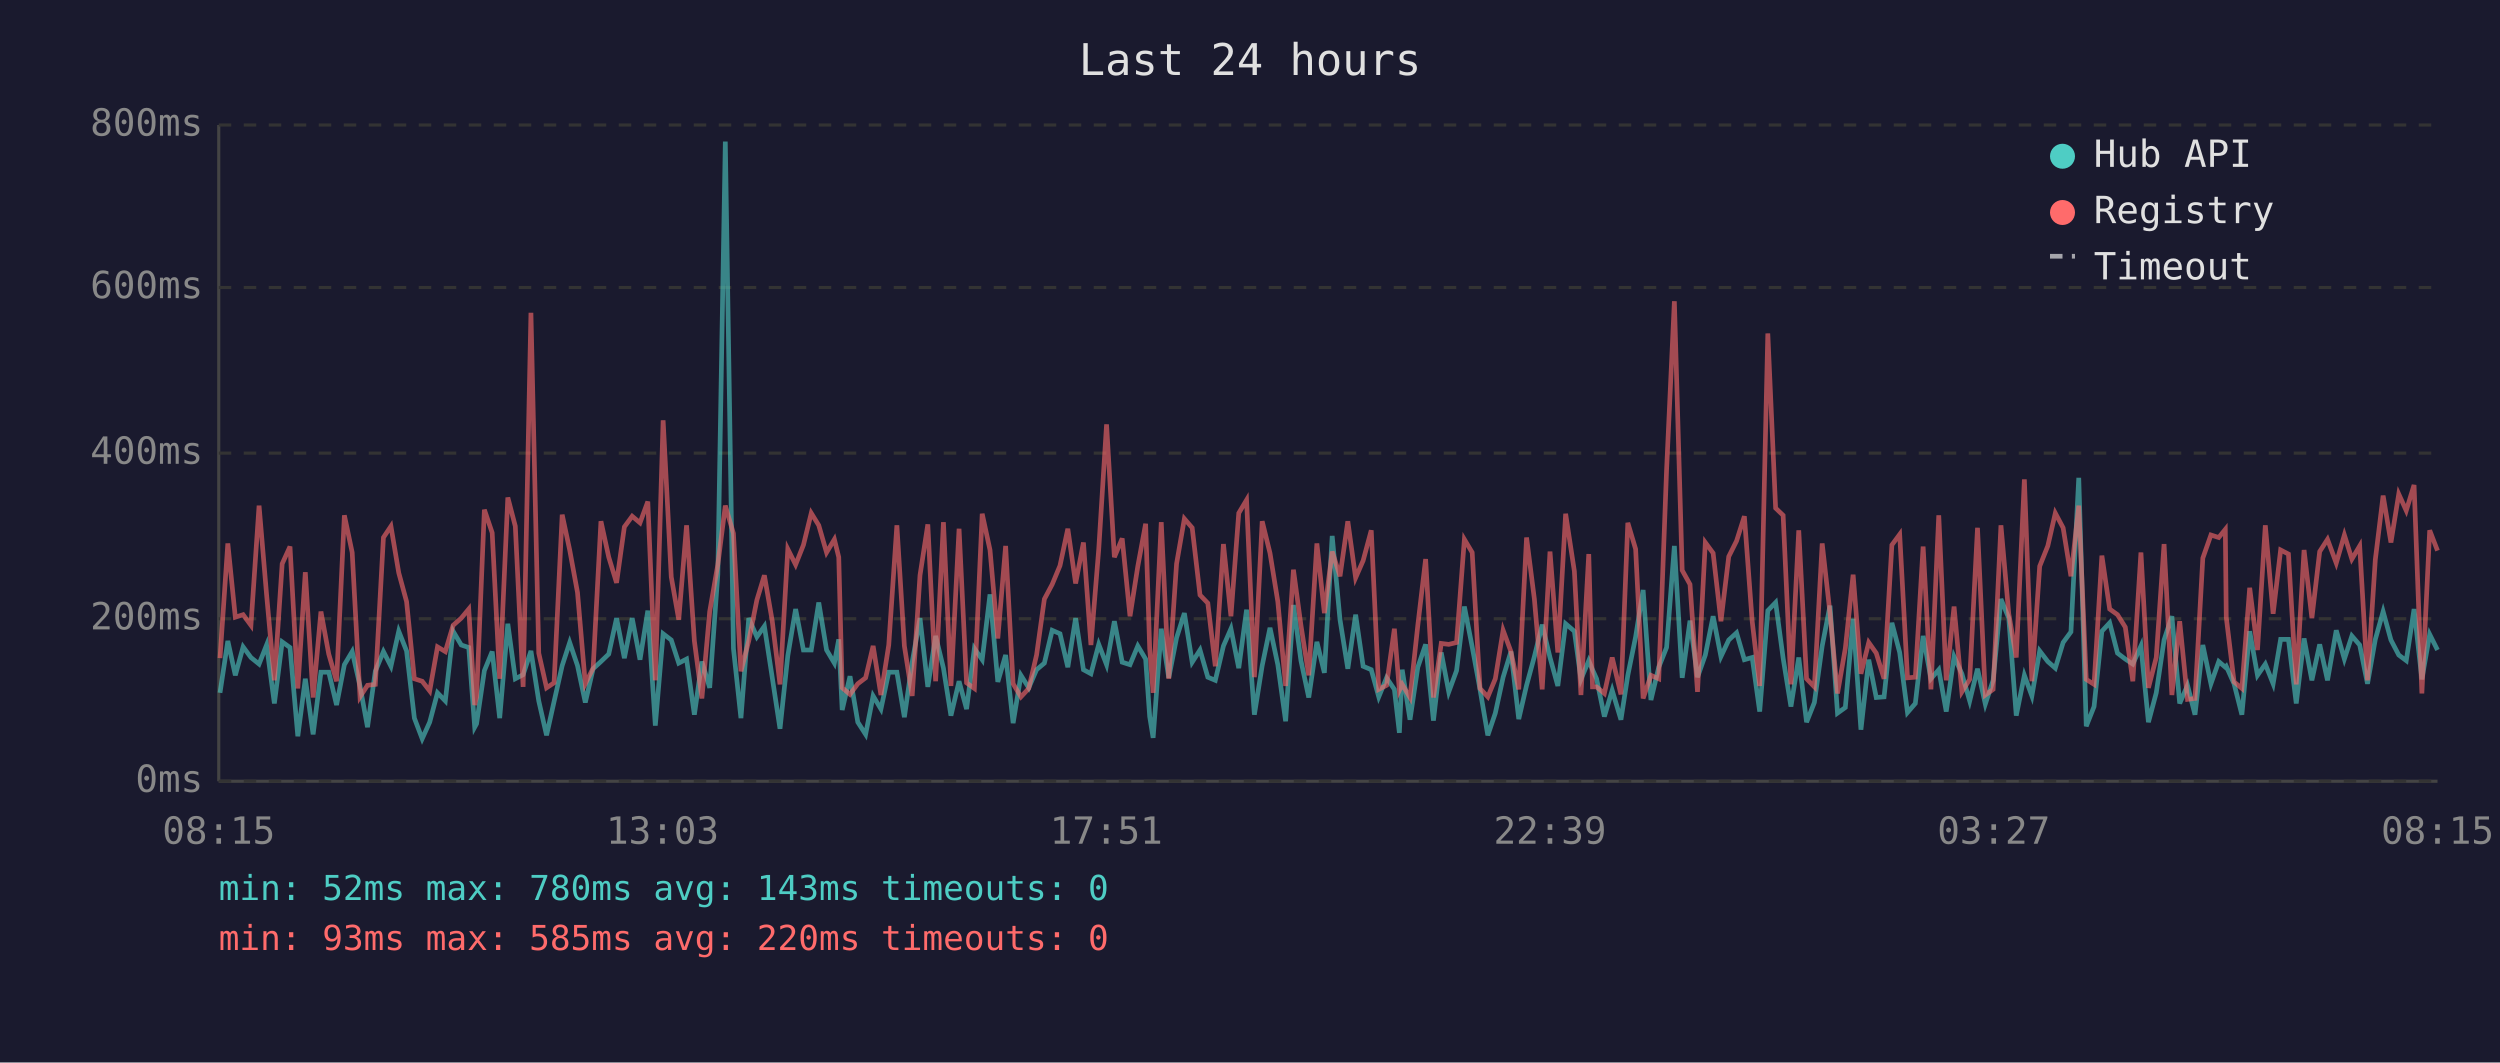
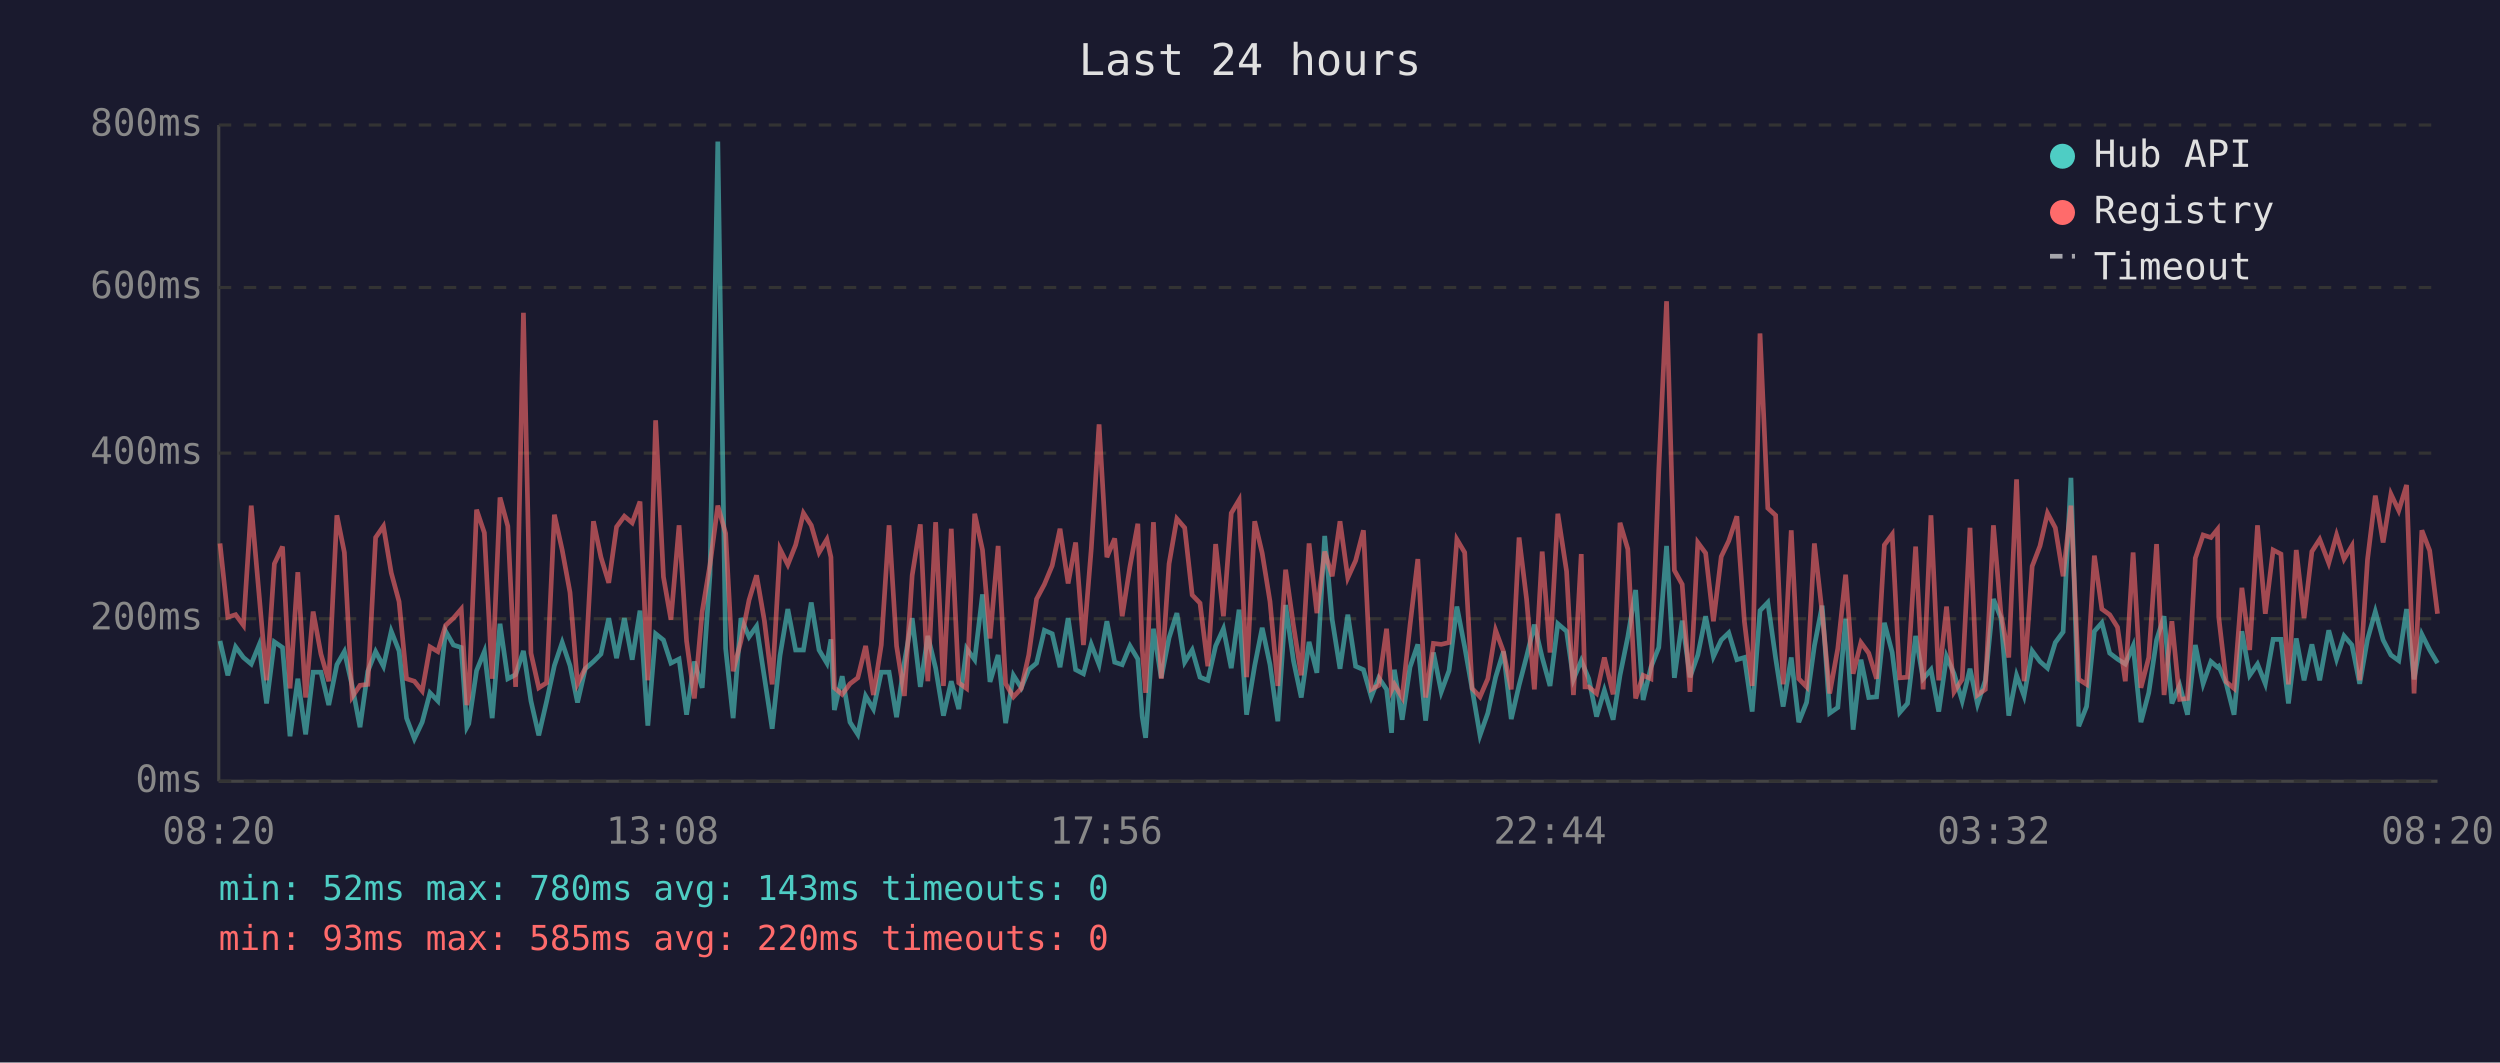
<svg xmlns="http://www.w3.org/2000/svg" viewBox="0 0 800 340" font-family="monospace" font-size="12">
  <rect width="800" height="340" fill="#1a1a2e" />
  <text x="400" y="24" fill="#e0e0e0" font-size="14" text-anchor="middle">Last 24 hours</text>
  <line x1="70" y1="40" x2="70" y2="250" stroke="#444" stroke-width="1" />
  <line x1="70" y1="250" x2="780" y2="250" stroke="#444" stroke-width="1" />
  <line x1="70" y1="250" x2="780" y2="250" stroke="#333" stroke-width="1" stroke-dasharray="4" />
  <text x="65" y="250" fill="#888" text-anchor="end" dominant-baseline="middle">0ms</text>
  <line x1="70" y1="198" x2="780" y2="198" stroke="#333" stroke-width="1" stroke-dasharray="4" />
  <text x="65" y="198" fill="#888" text-anchor="end" dominant-baseline="middle">200ms</text>
  <line x1="70" y1="145" x2="780" y2="145" stroke="#333" stroke-width="1" stroke-dasharray="4" />
  <text x="65" y="145" fill="#888" text-anchor="end" dominant-baseline="middle">400ms</text>
  <line x1="70" y1="92" x2="780" y2="92" stroke="#333" stroke-width="1" stroke-dasharray="4" />
  <text x="65" y="92" fill="#888" text-anchor="end" dominant-baseline="middle">600ms</text>
  <line x1="70" y1="40" x2="780" y2="40" stroke="#333" stroke-width="1" stroke-dasharray="4" />
  <text x="65" y="40" fill="#888" text-anchor="end" dominant-baseline="middle">800ms</text>
-   <text x="70" y="270" fill="#888" text-anchor="middle">08:15</text>
-   <text x="212" y="270" fill="#888" text-anchor="middle">13:03</text>
-   <text x="354" y="270" fill="#888" text-anchor="middle">17:51</text>
-   <text x="496" y="270" fill="#888" text-anchor="middle">22:39</text>
-   <text x="638" y="270" fill="#888" text-anchor="middle">03:27</text>
-   <text x="780" y="270" fill="#888" text-anchor="middle">08:15</text>
-   <polyline points="70.4,221.7 72.9,205.1 75.3,216.1 77.8,207.0 80.3,210.4 82.9,212.5 85.3,206.4 87.8,225.1 90.3,205.4 92.8,207.2 95.3,235.6 97.7,217.2 100.2,235.0 102.7,215.1 105.2,215.1 107.7,225.6 110.2,212.7 112.7,208.5 115.2,219.5 117.6,232.7 120.1,214.8 122.7,208.5 125.1,213.2 127.6,202.0 130.1,208.3 132.6,229.8 135.1,236.4 137.5,231.1 140.0,221.7 142.5,224.3 145.0,202.0 147.6,206.4 150.0,207.2 151.9,232.7 152.5,231.6 155.0,214.6 157.5,208.5 159.9,229.8 162.5,199.6 164.9,217.2 167.4,215.9 169.9,208.3 172.4,224.3 174.9,235.3 177.3,224.5 179.9,213.0 182.3,205.6 184.8,213.0 187.3,224.8 189.8,214.0 192.3,211.7 194.8,209.3 197.3,197.8 199.8,210.6 202.3,197.8 204.8,211.1 207.3,195.4 209.7,232.2 212.2,202.8 214.8,204.8 217.2,212.2 219.7,210.9 222.2,228.7 224.6,211.7 227.1,220.1 229.7,183.9 232.1,45.3 234.7,207.5 237.1,229.8 239.6,197.8 242.2,203.8 244.6,200.4 247.1,216.7 249.6,233.2 252.1,209.8 254.6,194.9 257.1,208.0 259.6,208.0 262.0,192.8 264.5,208.0 267.0,212.2 268.4,204.6 269.5,227.2 272.0,216.4 274.5,231.1 277.0,235.0 279.4,222.7 281.9,226.9 284.4,215.1 287.0,215.1 289.4,229.5 291.9,211.9 294.4,197.8 296.9,219.8 299.4,203.5 301.9,213.8 304.3,229.0 306.9,218.0 309.3,226.9 311.8,207.5 314.3,211.1 316.8,190.2 319.3,218.2 321.8,209.6 324.2,231.4 326.7,216.1 329.2,220.1 331.7,214.3 334.2,212.2 336.7,201.7 339.2,202.8 341.7,213.5 344.2,197.8 346.7,214.3 349.1,215.6 351.6,206.2 354.1,212.7 356.6,198.8 359.1,211.9 361.6,212.7 364.1,206.7 366.6,210.9 367.9,229.3 369.0,236.1 371.6,201.2 374.0,216.9 376.5,204.1 379.0,196.2 381.5,211.9 384.0,208.0 386.5,216.7 388.9,217.7 391.5,206.7 393.9,201.2 396.4,213.8 398.9,195.1 401.4,228.7 403.9,213.0 406.4,200.9 408.9,212.7 411.4,230.8 413.9,193.6 416.3,211.4 418.8,223.2 421.4,205.4 423.8,215.3 426.3,171.5 428.8,198.3 431.3,214.0 433.8,196.7 436.2,213.2 438.8,214.3 441.2,223.0 443.7,216.9 446.2,220.6 447.8,234.5 448.7,214.3 451.2,230.3 453.7,213.5 456.2,206.2 458.7,230.6 461.2,208.8 463.6,221.4 466.1,214.6 468.6,194.1 471.1,207.0 473.6,220.6 476.1,235.3 478.5,228.2 481.0,216.7 483.5,208.5 486.0,230.1 488.5,219.3 491.0,210.1 493.5,199.9 496.0,210.4 498.5,219.5 501.0,199.6 503.8,202.0 505.9,217.4 508.4,211.4 509.6,214.3 510.9,217.2 513.4,229.3 515.9,220.9 518.7,230.3 520.9,216.1 523.4,203.8 525.8,188.8 528.3,224.0 530.8,213.5 533.3,207.2 535.8,174.7 538.3,216.9 540.8,198.6 543.2,216.7 545.7,209.6 548.2,197.2 550.7,210.1 553.2,204.8 555.7,202.5 558.2,211.1 560.7,210.4 563.1,227.7 565.7,195.4 568.2,192.8 570.6,210.6 573.1,226.1 575.6,210.4 578.1,231.1 580.6,224.8 583.1,206.7 585.6,193.8 588.0,228.2 590.5,226.4 593.0,198.0 595.5,233.5 598.0,211.1 600.4,223.2 602.9,223.0 605.4,199.3 607.9,208.8 610.4,228.0 612.9,225.1 615.4,203.5 617.9,217.2 620.4,214.3 622.8,227.7 625.3,210.1 627.8,215.6 630.3,224.3 632.8,214.0 635.3,225.3 637.8,217.7 640.3,191.7 642.8,197.8 645.2,229.0 647.8,216.1 650.2,222.7 652.7,208.3 655.3,211.7 657.7,213.8 660.2,205.6 662.7,202.2 665.2,152.9 667.6,232.4 670.1,226.1 672.6,202.0 675.1,199.3 677.6,209.0 680.1,210.9 682.5,212.5 685.1,206.7 687.5,231.1 690.0,221.7 692.5,204.8 695.0,197.2 697.5,225.1 700.0,219.3 702.4,228.7 704.9,206.4 707.5,218.8 710.0,211.7 712.1,213.5 712.4,213.2 714.9,218.8 717.4,228.7 719.9,202.0 722.4,216.1 724.9,212.5 727.4,218.8 729.8,204.6 732.3,204.6 734.8,225.1 737.3,204.3 739.8,217.7 742.3,206.2 744.8,217.7 747.6,201.7 750.2,210.9 752.6,203.5 755.1,206.4 757.6,218.8 760.1,204.6 762.6,195.7 765.1,204.8 767.6,209.6 770.0,211.4 772.5,194.9 775.0,217.4 777.5,203.0 780.0,208.0" fill="none" stroke="#4ecdc4" stroke-width="1.5" opacity="0.6" />
-   <polyline points="70.4,210.6 72.9,173.9 75.3,197.5 77.8,196.7 80.3,200.1 82.9,161.8 85.3,190.2 87.8,217.7 90.3,180.4 92.8,174.9 95.3,220.3 97.7,183.1 100.2,223.2 102.7,195.7 105.2,209.3 107.7,218.0 110.2,164.9 112.7,176.8 115.2,223.0 117.6,219.3 120.1,219.0 122.7,172.0 125.1,168.4 127.6,183.3 130.1,192.5 132.6,217.2 135.1,218.0 137.5,221.1 140.0,207.0 142.5,208.5 145.0,200.1 147.6,197.8 150.0,194.9 151.9,225.6 152.5,223.0 155.0,163.1 157.5,170.5 159.9,217.2 162.5,159.2 164.9,168.4 167.4,219.8 169.9,100.1 172.4,209.0 174.9,220.1 177.3,218.5 179.9,164.7 182.3,176.0 184.8,189.6 187.3,218.8 189.8,213.8 192.3,166.8 194.8,178.3 197.3,186.5 199.8,168.6 202.3,165.2 204.8,167.3 207.3,160.5 209.7,217.7 212.2,134.5 214.8,184.6 217.2,198.3 219.7,168.1 222.2,205.1 224.6,223.5 227.1,195.7 229.7,180.7 232.1,161.8 234.7,170.7 237.1,214.8 239.6,205.1 242.2,192.0 244.6,184.1 247.1,198.6 249.6,219.0 252.1,175.7 254.6,180.7 257.1,174.4 259.6,164.2 262.0,168.1 264.5,176.8 267.0,172.6 268.4,178.3 269.5,220.1 272.0,222.2 274.5,218.8 277.0,216.9 279.4,206.7 281.9,222.4 284.4,206.4 287.0,168.1 289.4,206.7 291.9,222.7 294.4,184.1 296.9,167.8 299.4,218.0 301.9,167.1 304.3,219.5 306.9,169.2 309.3,218.5 311.8,220.3 314.3,164.4 316.8,176.0 319.3,204.3 321.8,174.7 324.2,218.8 326.7,223.0 329.2,220.3 331.7,209.6 334.2,191.7 336.7,187.0 339.2,181.0 341.7,169.2 344.2,186.7 346.7,173.6 349.1,206.4 351.6,175.7 354.1,135.8 356.6,178.3 359.1,172.3 361.6,197.2 364.1,181.2 366.6,167.6 367.9,207.5 369.0,221.7 371.6,167.1 374.0,217.2 376.5,180.4 379.0,166.0 381.5,168.9 384.0,190.4 386.5,193.0 388.9,213.2 391.5,174.1 393.9,197.2 396.4,164.2 398.9,160.0 401.4,216.7 403.9,166.8 406.4,177.0 408.9,192.5 411.4,219.5 413.9,182.3 416.3,200.1 418.8,216.1 421.4,173.9 423.8,196.2 426.3,176.5 428.8,184.4 431.3,166.8 433.8,184.9 436.2,179.4 438.8,169.7 441.2,220.6 443.7,219.3 446.2,201.2 447.8,220.9 448.7,219.0 451.2,223.2 453.7,200.1 456.2,178.9 458.7,223.2 461.2,205.9 463.6,206.2 466.1,205.6 468.6,172.6 471.1,176.8 473.6,220.3 476.1,223.0 478.5,217.2 481.0,201.7 483.5,208.5 486.0,220.6 488.5,172.0 491.0,191.7 493.5,220.6 496.0,176.5 498.5,208.8 501.0,164.4 503.8,182.8 505.9,222.4 508.4,177.3 509.6,219.8 510.9,219.8 513.4,221.9 515.9,210.4 518.7,222.2 520.9,167.3 523.4,175.7 525.8,223.5 528.3,216.1 530.8,217.2 533.3,150.5 535.8,96.4 538.3,182.5 540.8,187.0 543.2,221.4 545.7,173.6 548.2,177.0 550.7,198.8 553.2,178.1 555.7,173.1 558.2,165.2 560.7,198.8 563.1,219.5 565.7,106.7 568.2,162.6 570.6,164.9 573.1,219.0 575.6,169.7 578.1,217.2 580.6,219.8 583.1,173.9 585.6,196.2 588.0,221.9 590.5,207.5 593.0,183.9 595.5,215.6 598.0,205.6 600.4,209.0 602.9,217.2 605.4,174.4 607.9,171.0 610.4,216.9 612.9,216.7 615.4,174.9 617.9,220.6 620.4,164.9 622.8,217.7 625.3,194.1 627.8,221.4 630.3,217.4 632.8,168.9 635.3,222.4 637.8,220.6 640.3,168.1 642.8,196.4 645.2,210.4 647.8,153.4 650.2,218.0 652.7,181.2 655.3,174.7 657.7,164.2 660.2,168.9 662.7,184.4 665.2,161.8 667.6,217.4 670.1,219.0 672.6,177.8 675.1,194.9 677.6,196.7 680.1,200.7 682.5,218.0 685.1,176.8 687.5,220.1 690.0,210.4 692.5,174.1 695.0,222.4 697.5,198.8 700.0,223.8 702.4,223.5 704.9,178.6 707.5,171.2 710.0,172.0 712.1,169.4 712.4,197.5 714.9,218.2 717.4,220.3 719.9,188.1 722.4,208.0 724.9,168.1 727.4,196.4 729.8,176.0 732.3,177.3 734.8,219.0 737.3,176.0 739.8,197.8 742.3,176.5 744.8,172.6 747.6,180.2 750.2,171.2 752.6,178.9 755.1,174.7 757.6,217.7 760.1,179.1 762.6,158.6 765.1,173.6 767.6,158.1 770.0,163.4 772.5,155.2 775.0,221.9 777.5,169.7 780.0,176.2" fill="none" stroke="#ff6b6b" stroke-width="1.5" opacity="0.6" />
+   <text x="70" y="270" fill="#888" text-anchor="middle">08:20</text>
+   <text x="212" y="270" fill="#888" text-anchor="middle">13:08</text>
+   <text x="354" y="270" fill="#888" text-anchor="middle">17:56</text>
+   <text x="496" y="270" fill="#888" text-anchor="middle">22:44</text>
+   <text x="638" y="270" fill="#888" text-anchor="middle">03:32</text>
+   <text x="780" y="270" fill="#888" text-anchor="middle">08:20</text>
+   <polyline points="70.4,205.1 72.9,216.1 75.4,207.0 77.9,210.4 80.4,212.5 82.9,206.4 85.3,225.1 87.8,205.4 90.4,207.2 92.8,235.6 95.3,217.2 97.8,235.0 100.2,215.1 102.7,215.1 105.2,225.6 107.8,212.7 110.2,208.5 112.7,219.5 115.2,232.7 117.7,214.8 120.2,208.5 122.7,213.2 125.2,202.0 127.7,208.3 130.1,229.8 132.6,236.4 135.1,231.1 137.6,221.7 140.1,224.3 142.6,202.0 145.1,206.4 147.6,207.2 149.4,232.7 150.0,231.6 152.5,214.6 155.0,208.5 157.5,229.8 160.0,199.6 162.5,217.2 165.0,215.9 167.5,208.3 169.9,224.3 172.4,235.3 174.9,224.5 177.4,213.0 179.9,205.6 182.4,213.0 184.8,224.8 187.3,214.0 189.9,211.7 192.3,209.3 194.8,197.8 197.3,210.6 199.8,197.8 202.3,211.1 204.8,195.4 207.3,232.2 209.8,202.8 212.3,204.8 214.7,212.2 217.3,210.9 219.7,228.7 222.2,211.7 224.7,220.1 227.2,183.9 229.7,45.3 232.2,207.5 234.6,229.8 237.1,197.8 239.7,203.8 242.1,200.4 244.6,216.7 247.1,233.2 249.6,209.8 252.1,194.9 254.6,208.0 257.1,208.0 259.6,192.8 262.1,208.0 264.6,212.2 265.9,204.6 267.0,227.2 269.5,216.4 272.0,231.1 274.5,235.0 277.0,222.7 279.5,226.9 282.0,215.1 284.5,215.1 286.9,229.5 289.4,211.9 291.9,197.8 294.5,219.8 296.9,203.5 299.4,213.8 301.9,229.0 304.4,218.0 306.8,226.9 309.3,207.5 311.9,211.1 314.4,190.2 316.8,218.2 319.4,209.6 321.8,231.4 324.3,216.1 326.8,220.1 329.2,214.3 331.7,212.2 334.2,201.7 336.7,202.8 339.2,213.5 341.8,197.8 344.2,214.3 346.7,215.6 349.2,206.2 351.7,212.7 354.2,198.8 356.7,211.9 359.1,212.7 361.6,206.7 364.1,210.9 365.5,229.3 366.6,236.1 369.1,201.2 371.6,216.9 374.1,204.1 376.6,196.2 379.1,211.9 381.5,208.0 384.0,216.7 386.5,217.7 389.0,206.7 391.5,201.2 394.0,213.8 396.5,195.1 398.9,228.7 401.5,213.0 403.9,200.9 406.4,212.7 408.9,230.8 411.4,193.6 413.9,211.4 416.4,223.2 418.9,205.4 421.4,215.3 423.9,171.5 426.3,198.3 428.8,214.0 431.3,196.7 433.8,213.2 436.3,214.3 438.8,223.0 441.2,216.9 443.7,220.6 445.3,234.5 446.2,214.3 448.7,230.3 451.2,213.5 453.7,206.2 456.2,230.6 458.7,208.8 461.2,221.4 463.7,214.6 466.2,194.1 468.7,207.0 471.1,220.6 473.6,235.3 476.1,228.2 478.6,216.7 481.1,208.5 483.6,230.1 486.1,219.3 488.5,210.1 491.0,199.9 493.5,210.4 496.0,219.5 498.5,199.6 501.3,202.0 503.5,217.4 506.0,211.4 507.2,214.3 508.4,217.2 510.9,229.3 513.4,220.9 516.2,230.3 518.4,216.1 520.9,203.8 523.4,188.8 525.8,224.0 528.3,213.5 530.8,207.2 533.3,174.7 535.8,216.9 538.3,198.6 540.8,216.7 543.3,209.6 545.8,197.2 548.3,210.1 550.8,204.8 553.2,202.5 555.8,211.1 558.2,210.4 560.7,227.7 563.2,195.4 565.7,192.8 568.2,210.6 570.6,226.1 573.2,210.4 575.6,231.1 578.1,224.8 580.6,206.7 583.1,193.8 585.5,228.2 588.1,226.4 590.6,198.0 593.0,233.5 595.5,211.1 598.0,223.2 600.5,223.0 603.0,199.3 605.5,208.8 607.9,228.0 610.4,225.1 613.0,203.5 615.4,217.2 617.9,214.3 620.4,227.7 622.9,210.1 625.3,215.6 627.9,224.3 630.4,214.0 632.8,225.3 635.3,217.7 637.9,191.7 640.3,197.8 642.8,229.0 645.3,216.1 647.7,222.7 650.3,208.3 652.8,211.7 655.2,213.8 657.7,205.6 660.2,202.2 662.7,152.9 665.2,232.4 667.7,226.1 670.2,202.0 672.6,199.3 675.1,209.0 677.6,210.9 680.1,212.5 682.6,206.7 685.1,231.1 687.6,221.7 690.1,204.8 692.5,197.2 695.0,225.1 697.5,219.3 700.0,228.7 702.5,206.4 705.0,218.8 707.5,211.7 709.6,213.5 710.0,213.2 712.4,218.8 714.9,228.7 717.4,202.0 719.9,216.1 722.4,212.5 724.9,218.8 727.4,204.6 729.9,204.6 732.3,225.1 734.8,204.3 737.3,217.7 739.8,206.2 742.3,217.7 745.2,201.7 747.7,210.9 750.1,203.5 752.6,206.4 755.1,218.8 757.6,204.6 760.1,195.7 762.6,204.8 765.1,209.6 767.6,211.4 770.1,194.9 772.5,217.4 775.0,203.0 777.5,208.0 780.0,212.2" fill="none" stroke="#4ecdc4" stroke-width="1.5" opacity="0.6" />
+   <polyline points="70.4,173.9 72.9,197.5 75.4,196.7 77.9,200.1 80.4,161.8 82.9,190.2 85.3,217.7 87.8,180.4 90.4,174.9 92.8,220.3 95.3,183.1 97.8,223.2 100.2,195.7 102.7,209.3 105.2,218.0 107.8,164.9 110.2,176.8 112.7,223.0 115.2,219.3 117.7,219.0 120.2,172.0 122.7,168.4 125.2,183.3 127.7,192.5 130.1,217.2 132.6,218.0 135.1,221.1 137.6,207.0 140.1,208.5 142.6,200.1 145.1,197.8 147.6,194.9 149.4,225.6 150.0,223.0 152.5,163.1 155.0,170.5 157.5,217.2 160.0,159.2 162.5,168.4 165.0,219.8 167.5,100.1 169.9,209.0 172.4,220.1 174.9,218.5 177.4,164.7 179.9,176.0 182.4,189.6 184.8,218.8 187.3,213.8 189.9,166.8 192.3,178.3 194.8,186.5 197.3,168.6 199.8,165.2 202.3,167.3 204.8,160.5 207.3,217.7 209.8,134.5 212.3,184.6 214.7,198.3 217.3,168.1 219.7,205.1 222.2,223.5 224.7,195.7 227.2,180.7 229.7,161.8 232.2,170.7 234.6,214.8 237.1,205.1 239.7,192.0 242.1,184.1 244.6,198.6 247.1,219.0 249.6,175.7 252.1,180.7 254.6,174.4 257.1,164.2 259.6,168.1 262.1,176.8 264.6,172.6 265.9,178.3 267.0,220.1 269.5,222.2 272.0,218.8 274.5,216.9 277.0,206.7 279.5,222.4 282.0,206.4 284.5,168.1 286.9,206.7 289.4,222.7 291.9,184.1 294.5,167.8 296.9,218.0 299.4,167.1 301.9,219.5 304.4,169.2 306.8,218.5 309.3,220.3 311.9,164.4 314.4,176.0 316.8,204.3 319.4,174.7 321.8,218.8 324.3,223.0 326.8,220.3 329.2,209.6 331.7,191.7 334.2,187.0 336.7,181.0 339.2,169.2 341.8,186.7 344.2,173.6 346.7,206.4 349.2,175.7 351.7,135.8 354.2,178.3 356.7,172.3 359.1,197.2 361.6,181.2 364.1,167.6 365.5,207.5 366.6,221.7 369.1,167.1 371.6,217.2 374.1,180.4 376.6,166.0 379.1,168.9 381.5,190.4 384.0,193.0 386.5,213.2 389.0,174.1 391.5,197.2 394.0,164.2 396.5,160.0 398.9,216.7 401.5,166.8 403.9,177.0 406.4,192.5 408.9,219.5 411.4,182.3 413.9,200.1 416.4,216.1 418.9,173.9 421.4,196.2 423.9,176.5 426.3,184.4 428.8,166.8 431.3,184.9 433.8,179.4 436.3,169.7 438.8,220.6 441.2,219.3 443.7,201.2 445.3,220.9 446.2,219.0 448.7,223.2 451.2,200.1 453.7,178.9 456.2,223.2 458.7,205.9 461.2,206.2 463.7,205.6 466.2,172.6 468.7,176.8 471.1,220.3 473.6,223.0 476.1,217.2 478.6,201.7 481.1,208.5 483.6,220.6 486.1,172.0 488.5,191.7 491.0,220.6 493.5,176.5 496.0,208.8 498.5,164.4 501.3,182.8 503.5,222.4 506.0,177.3 507.2,219.8 508.4,219.8 510.9,221.9 513.4,210.4 516.2,222.2 518.4,167.3 520.9,175.7 523.4,223.5 525.8,216.1 528.3,217.2 530.8,150.5 533.3,96.4 535.8,182.5 538.3,187.0 540.8,221.4 543.3,173.6 545.8,177.0 548.3,198.8 550.8,178.1 553.2,173.1 555.8,165.2 558.2,198.8 560.7,219.5 563.2,106.7 565.7,162.6 568.2,164.9 570.6,219.0 573.2,169.7 575.6,217.2 578.1,219.8 580.6,173.9 583.1,196.2 585.5,221.9 588.1,207.5 590.6,183.9 593.0,215.6 595.5,205.6 598.0,209.0 600.5,217.2 603.0,174.4 605.5,171.0 607.9,216.9 610.4,216.7 613.0,174.9 615.4,220.6 617.9,164.9 620.4,217.7 622.9,194.1 625.3,221.4 627.9,217.4 630.4,168.9 632.8,222.4 635.3,220.6 637.9,168.1 640.3,196.4 642.8,210.4 645.3,153.4 647.7,218.0 650.3,181.2 652.8,174.7 655.2,164.2 657.7,168.9 660.2,184.4 662.7,161.8 665.2,217.4 667.7,219.0 670.2,177.8 672.6,194.9 675.1,196.7 677.6,200.7 680.1,218.0 682.6,176.8 685.1,220.1 687.6,210.4 690.1,174.1 692.5,222.4 695.0,198.8 697.5,223.8 700.0,223.5 702.5,178.6 705.0,171.2 707.5,172.0 709.6,169.4 710.0,197.5 712.4,218.2 714.9,220.3 717.4,188.1 719.9,208.0 722.4,168.1 724.9,196.4 727.4,176.0 729.9,177.3 732.3,219.0 734.8,176.0 737.3,197.8 739.8,176.5 742.3,172.6 745.2,180.2 747.7,171.2 750.1,178.9 752.6,174.7 755.1,217.7 757.6,179.1 760.1,158.6 762.6,173.6 765.1,158.1 767.6,163.4 770.1,155.2 772.5,221.9 775.0,169.7 777.5,176.2 780.0,196.4" fill="none" stroke="#ff6b6b" stroke-width="1.5" opacity="0.6" />
  <circle cx="660" cy="50" r="4" fill="#4ecdc4" />
  <text x="670" y="50" fill="#e0e0e0" dominant-baseline="middle">Hub API</text>
  <circle cx="660" cy="68" r="4" fill="#ff6b6b" />
  <text x="670" y="68" fill="#e0e0e0" dominant-baseline="middle">Registry</text>
  <line x1="656" y1="82" x2="664" y2="82" stroke="#e0e0e0" stroke-width="1.5" stroke-dasharray="4,3" opacity="0.7" />
  <text x="670" y="86" fill="#e0e0e0" dominant-baseline="middle">Timeout</text>
  <text x="70" y="288" fill="#4ecdc4" font-size="11">min: 52ms  max: 780ms  avg: 143ms  timeouts: 0</text>
  <text x="70" y="304" fill="#ff6b6b" font-size="11">min: 93ms  max: 585ms  avg: 220ms  timeouts: 0</text>
</svg>
